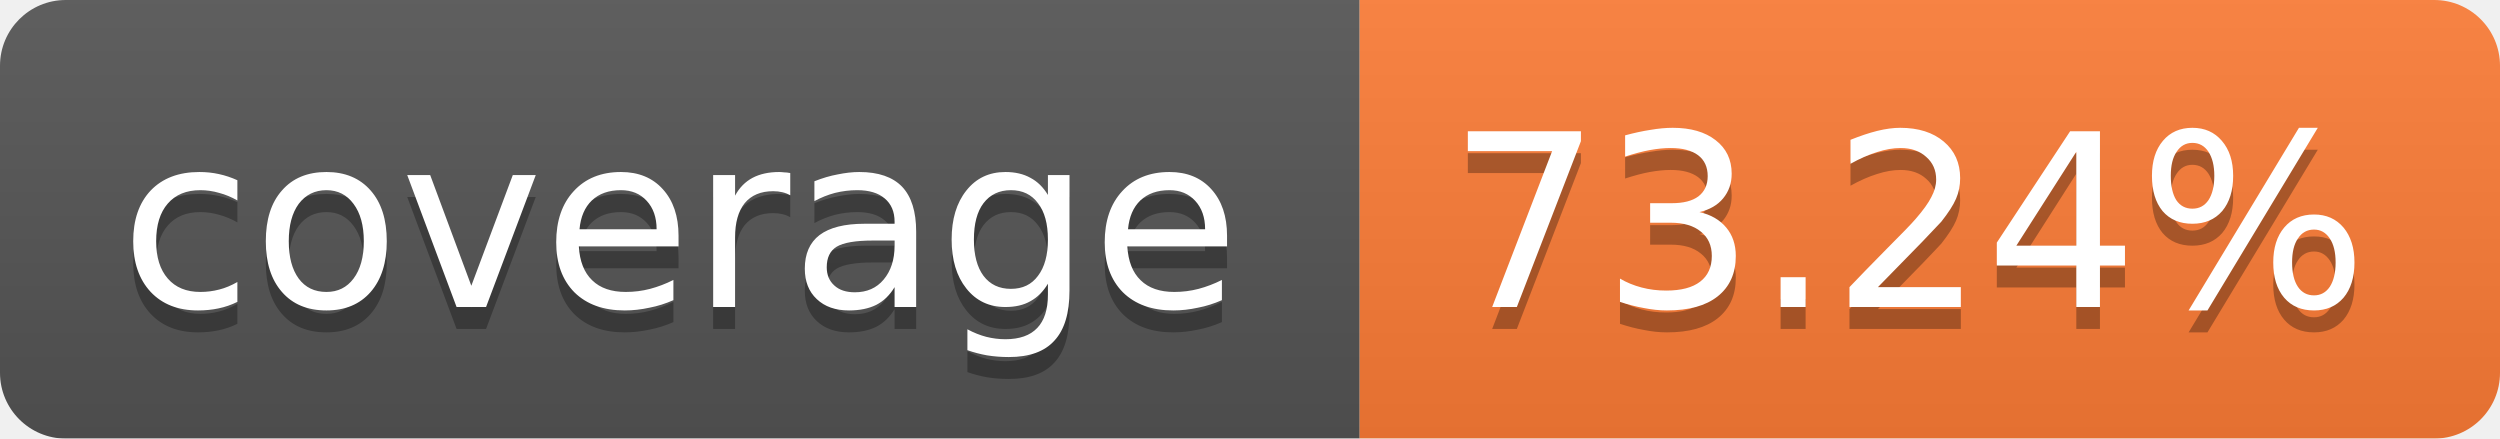
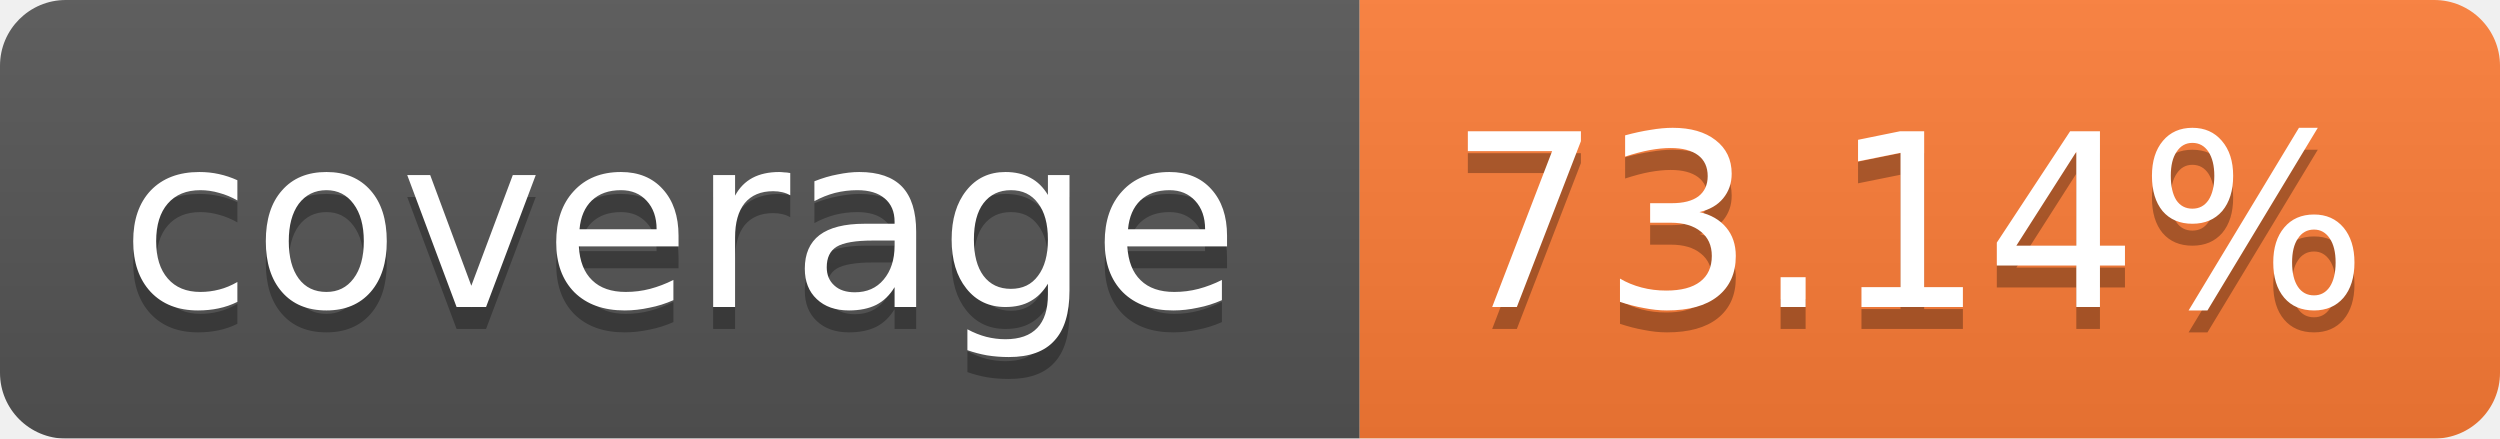
<svg xmlns="http://www.w3.org/2000/svg" width="114" height="20">
  <linearGradient id="b" x2="0" y2="100%">
    <stop offset="0" stop-color="#bbb" stop-opacity=".1" />
    <stop offset="1" stop-opacity=".1" />
  </linearGradient>
  <mask id="a">
    <rect width="114" height="20" rx="3" fill="#fff" />
  </mask>
  <g mask="url(#a)">
    <path fill="#555" d="M0 0h62v20H0z" />
    <path fill="#FE7D37" d="M62 0h52v20H62z" />
    <path fill="url(#b)" d="M0 0h114v20H0z" />
  </g>
  <g fill="#fff" text-anchor="middle" font-family="Verdana,DejaVu Sans,Geneva,sans-serif" font-size="11">
    <text x="31" y="15" fill="#010101" fill-opacity=".3">coverage</text>
    <text x="31" y="14">coverage</text>
-     <text x="87" y="15" fill="#010101" fill-opacity=".3">73.24%</text>
-     <text x="87" y="14">73.24%</text>
+     <text x="87" y="15" fill="#010101" fill-opacity=".3">73.14%</text>
+     <text x="87" y="14">73.14%</text>
  </g>
</svg>
